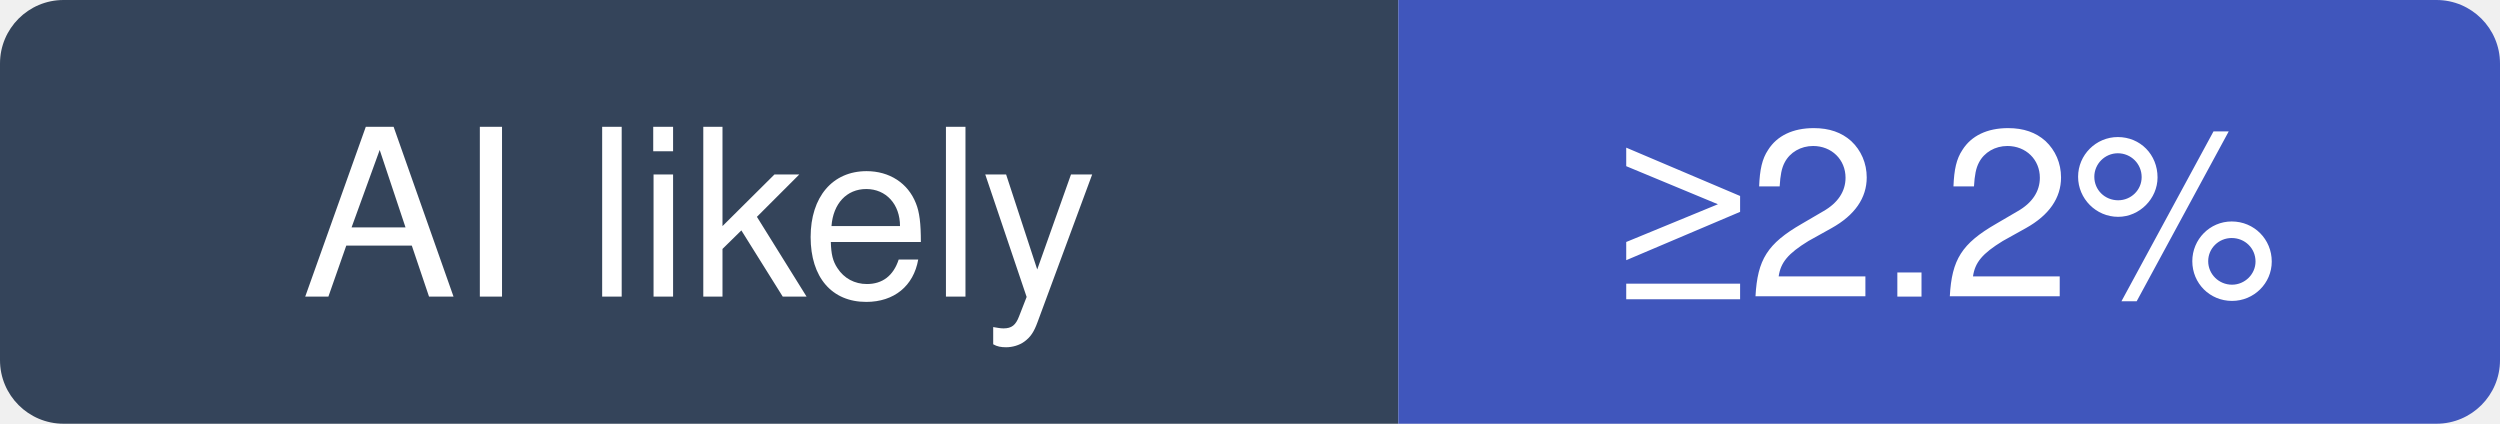
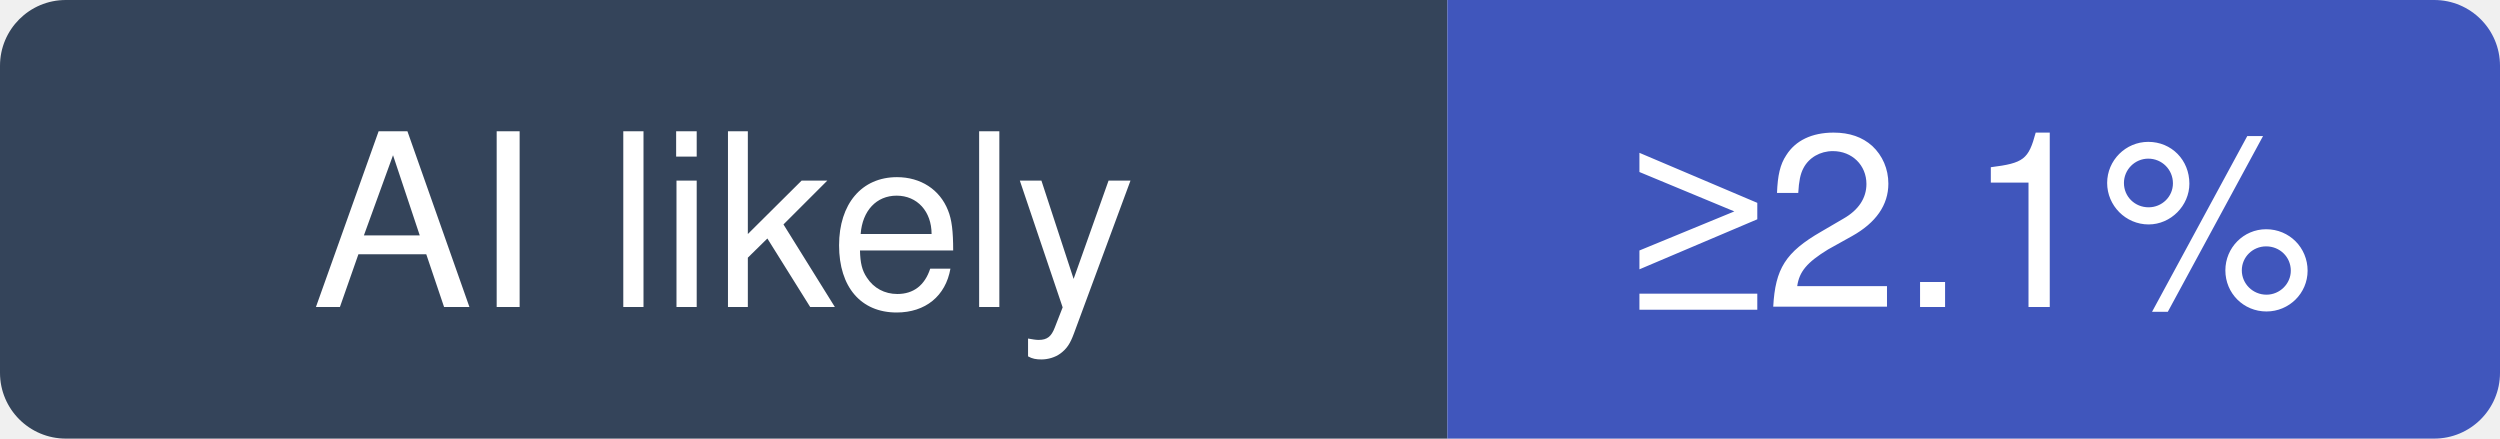
- <svg xmlns="http://www.w3.org/2000/svg" width="118" height="20" viewBox="0 0 118 20" role="img" aria-label="vitejs/vite: at least 2.2% of recent commits disclose an AI agent; no estimate beyond that">
+ <svg xmlns="http://www.w3.org/2000/svg" width="114" height="20" viewBox="0 0 114 20" role="img" aria-label="vitejs/vite: at least 2.1% of recent commits disclose an AI agent; no estimate beyond that">
  <clipPath id="hm-l">
-     <rect width="118" height="20" rx="3" />
+     <rect width="114" height="20" rx="3" />
  </clipPath>
  <g clip-path="url(#hm-l)">
    <rect width="66" height="20" fill="#34445A" />
-     <rect x="66" width="52" height="20" fill="#4056BC" />
+     <rect x="66" width="48" height="20" fill="#4056BC" />
  </g>
  <g fill="#fff" text-anchor="middle" font-family="Verdana, -apple-system, BlinkMacSystemFont, Segoe UI, Helvetica, Arial, Fira Sans, sans-serif" font-size="11">
    <text x="33" y="14">AI likely</text>
-     <text x="92" y="14">≥2.2%</text>
+     <text x="90" y="14">≥2.1%</text>
  </g>
</svg>
